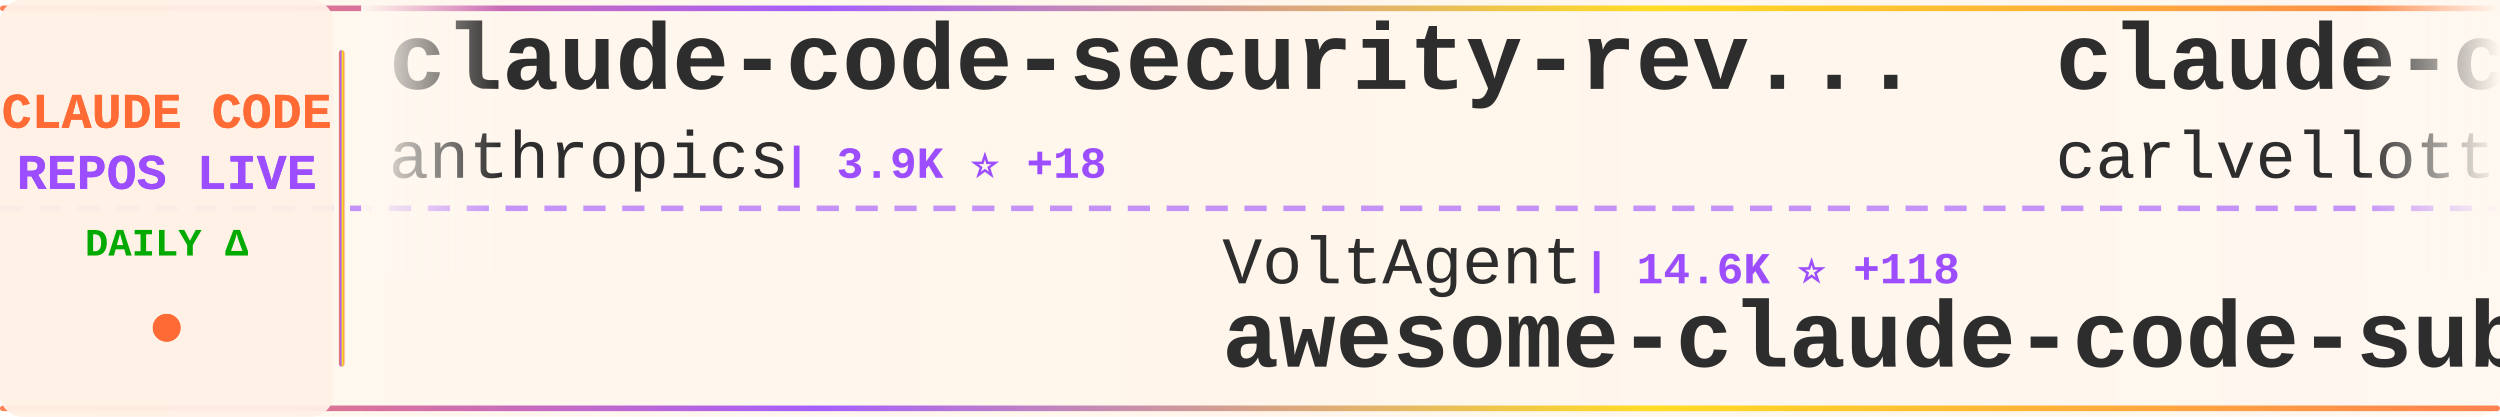
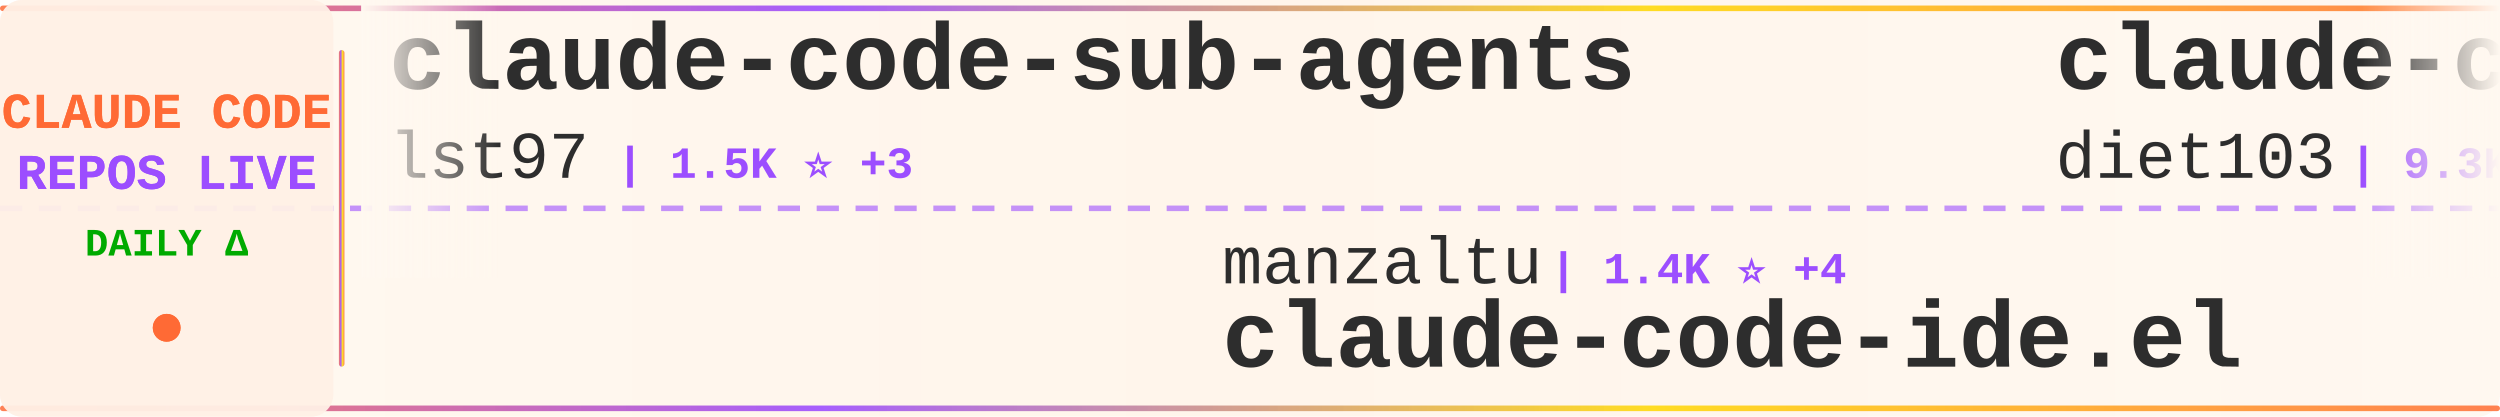
<svg xmlns="http://www.w3.org/2000/svg" width="900" height="150">
  <defs>
    <linearGradient id="tickerBg" x1="0%" y1="0%" x2="100%" y2="0%">
      <stop offset="0%" style="stop-color:#fff8f0;stop-opacity:0.98" />
      <stop offset="50%" style="stop-color:#fff5eb;stop-opacity:1" />
      <stop offset="100%" style="stop-color:#fff8f0;stop-opacity:0.98" />
    </linearGradient>
    <linearGradient id="borderGrad" x1="0%" y1="0%" x2="100%" y2="0%">
      <stop offset="0%" style="stop-color:#FF6B35;stop-opacity:0.85">
        <animate attributeName="stop-opacity" values="0.85;1;0.85" dur="2s" repeatCount="indefinite" />
      </stop>
      <stop offset="33%" style="stop-color:#9C4EFF;stop-opacity:0.9">
        <animate attributeName="stop-opacity" values="0.9;1;0.9" dur="2.2s" repeatCount="indefinite" />
      </stop>
      <stop offset="66%" style="stop-color:#FFD700;stop-opacity:0.85">
        <animate attributeName="stop-opacity" values="0.85;1;0.85" dur="1.8s" repeatCount="indefinite" />
      </stop>
      <stop offset="100%" style="stop-color:#FF6B35;stop-opacity:0.85">
        <animate attributeName="stop-opacity" values="0.85;1;0.85" dur="2s" repeatCount="indefinite" />
      </stop>
    </linearGradient>
    <filter id="textGlow">
      <feGaussianBlur stdDeviation="0.15" result="coloredBlur" />
      <feMerge>
        <feMergeNode in="coloredBlur" />
        <feMergeNode in="SourceGraphic" />
      </feMerge>
    </filter>
    <filter id="metricGlow">
      <feGaussianBlur stdDeviation="0.2" result="coloredBlur" />
      <feMerge>
        <feMergeNode in="coloredBlur" />
        <feMergeNode in="SourceGraphic" />
      </feMerge>
    </filter>
    <linearGradient id="leftFade" x1="0%" y1="0%" x2="100%" y2="0%">
      <stop offset="0%" style="stop-color:#fff8f0;stop-opacity:1" />
      <stop offset="100%" style="stop-color:#fff8f0;stop-opacity:0" />
    </linearGradient>
    <linearGradient id="rightFade" x1="0%" y1="0%" x2="100%" y2="0%">
      <stop offset="0%" style="stop-color:#fff8f0;stop-opacity:0" />
      <stop offset="100%" style="stop-color:#fff8f0;stop-opacity:1" />
    </linearGradient>
  </defs>
  <rect width="900" height="150" fill="url(#tickerBg)" rx="8" />
  <rect x="0" y="2" width="900" height="2" fill="url(#borderGrad)" rx="1" />
  <rect x="0" y="146" width="900" height="2" fill="url(#borderGrad)" rx="1" />
  <line x1="0" y1="75" x2="900" y2="75" stroke="#9C4EFF" stroke-width="2" stroke-dasharray="8 6" opacity="0.6" />
  <rect x="0" y="0" width="120" height="150" fill="#fff0e6" opacity="0.95" rx="8" />
  <text x="60" y="46" font-family="'Courier New', monospace" font-size="18" font-weight="bold" fill="#FF6B35" text-anchor="middle" filter="url(#textGlow)">
    CLAUDE CODE
  </text>
  <text x="60" y="68" font-family="'Courier New', monospace" font-size="18" font-weight="bold" fill="#9C4EFF" text-anchor="middle" filter="url(#textGlow)">
    REPOS LIVE
  </text>
  <text x="60" y="92" font-family="'Courier New', monospace" font-size="14" font-weight="bold" fill="#00aa00" text-anchor="middle">
    DAILY Δ
  </text>
  <circle cx="60" cy="118" r="5" fill="#FF6B35" filter="url(#metricGlow)">
    <animate attributeName="r" values="4;6;4" dur="1.5s" repeatCount="indefinite" />
    <animate attributeName="opacity" values="0.6;1;0.6" dur="1.5s" repeatCount="indefinite" />
  </circle>
  <rect x="122" y="18" width="2" height="114" fill="url(#borderGrad)" rx="1" />
  <clipPath id="tickerClip">
    <rect x="130" y="0" width="770" height="150" />
  </clipPath>
  <g clip-path="url(#tickerClip)">
    <g id="tickerItems">
      <animateTransform attributeName="transform" attributeType="XML" type="translate" from="0 0" to="-3000 0" dur="54s" repeatCount="indefinite" />
      <g transform="translate(0, 0)">
-         <text x="140" y="32" font-family="'Courier New', monospace" font-size="34" font-weight="bold" fill="#2d2d2d">claude-code-security-rev...</text>
-         <text x="140" y="64" font-family="'Courier New', monospace" font-size="24" font-weight="normal" fill="#2d2d2d" opacity="1.0">anthropics</text>
-         <text x="282" y="64" font-family="'Courier New', monospace" font-size="16" font-weight="bold" fill="#9C4EFF"> | 3.9K ⭐ +18</text>
+         <text x="140" y="32" font-family="'Courier New', monospace" font-size="34" font-weight="bold" fill="#2d2d2d">claude-code-sub-agents</text>
+         <text x="140" y="64" font-family="'Courier New', monospace" font-size="24" font-weight="normal" fill="#2d2d2d" opacity="1.0">lst97</text>
+         <text x="222" y="64" font-family="'Courier New', monospace" font-size="16" font-weight="bold" fill="#9C4EFF"> | 1.5K ⭐ +3</text>
      </g>
      <g transform="translate(300, 0)">
-         <text x="140" y="102" font-family="'Courier New', monospace" font-size="24" font-weight="normal" fill="#2d2d2d" opacity="1.0">VoltAgent</text>
-         <text x="270" y="102" font-family="'Courier New', monospace" font-size="16" font-weight="bold" fill="#9C4EFF"> | 14.6K ⭐ +118</text>
-         <text x="140" y="132" font-family="'Courier New', monospace" font-size="34" font-weight="bold" fill="#2d2d2d">awesome-claude-code-suba...</text>
-       </g>
-       <g transform="translate(600, 0)">
-         <text x="140" y="32" font-family="'Courier New', monospace" font-size="34" font-weight="bold" fill="#2d2d2d">claude-code-pm-course</text>
-         <text x="140" y="64" font-family="'Courier New', monospace" font-size="24" font-weight="normal" fill="#2d2d2d" opacity="1.0">carlvellotti</text>
-         <text x="306" y="64" font-family="'Courier New', monospace" font-size="16" font-weight="bold" fill="#9C4EFF"> | 1.7K ⭐ +4</text>
-       </g>
-       <g transform="translate(900, 0)">
        <text x="140" y="102" font-family="'Courier New', monospace" font-size="24" font-weight="normal" fill="#2d2d2d" opacity="1.0">manzaltu</text>
        <text x="258" y="102" font-family="'Courier New', monospace" font-size="16" font-weight="bold" fill="#9C4EFF"> | 1.4K ⭐ +4</text>
        <text x="140" y="132" font-family="'Courier New', monospace" font-size="34" font-weight="bold" fill="#2d2d2d">claude-code-ide.el</text>
      </g>
+       <g transform="translate(600, 0)">
+         <text x="140" y="32" font-family="'Courier New', monospace" font-size="34" font-weight="bold" fill="#2d2d2d">claude-code-infrastructu...</text>
+         <text x="140" y="64" font-family="'Courier New', monospace" font-size="24" font-weight="normal" fill="#2d2d2d" opacity="1.0">diet103</text>
+         <text x="246" y="64" font-family="'Courier New', monospace" font-size="16" font-weight="bold" fill="#9C4EFF"> | 9.3K ⭐ +9</text>
+       </g>
+       <g transform="translate(900, 0)">
+         <text x="140" y="102" font-family="'Courier New', monospace" font-size="24" font-weight="normal" fill="#2d2d2d" opacity="1.0">Yeachan-Heo</text>
+         <text x="294" y="102" font-family="'Courier New', monospace" font-size="16" font-weight="bold" fill="#9C4EFF"> | 10.8K ⭐ +135</text>
+         <text x="140" y="132" font-family="'Courier New', monospace" font-size="34" font-weight="bold" fill="#2d2d2d">oh-my-claudecode</text>
+       </g>
      <g transform="translate(1200, 0)">
-         <text x="140" y="32" font-family="'Courier New', monospace" font-size="34" font-weight="bold" fill="#2d2d2d">claude-code-transcripts</text>
-         <text x="140" y="64" font-family="'Courier New', monospace" font-size="24" font-weight="normal" fill="#2d2d2d" opacity="1.0">simonw</text>
-         <text x="234" y="64" font-family="'Courier New', monospace" font-size="16" font-weight="bold" fill="#9C4EFF"> | 1.1K ⭐ +2</text>
+         <text x="140" y="32" font-family="'Courier New', monospace" font-size="34" font-weight="bold" fill="#2d2d2d">happy</text>
+         <text x="140" y="64" font-family="'Courier New', monospace" font-size="24" font-weight="normal" fill="#2d2d2d" opacity="1.0">slopus</text>
+         <text x="234" y="64" font-family="'Courier New', monospace" font-size="16" font-weight="bold" fill="#9C4EFF"> | 15.9K ⭐ +75</text>
      </g>
      <g transform="translate(1500, 0)">
-         <text x="140" y="102" font-family="'Courier New', monospace" font-size="24" font-weight="normal" fill="#2d2d2d" opacity="1.0">Njengah</text>
-         <text x="246" y="102" font-family="'Courier New', monospace" font-size="16" font-weight="bold" fill="#9C4EFF"> | 1.5K ⭐ +5</text>
-         <text x="140" y="132" font-family="'Courier New', monospace" font-size="34" font-weight="bold" fill="#2d2d2d">claude-code-cheat-sheet</text>
+         <text x="140" y="102" font-family="'Courier New', monospace" font-size="24" font-weight="normal" fill="#2d2d2d" opacity="1.0">anthropics</text>
+         <text x="282" y="102" font-family="'Courier New', monospace" font-size="16" font-weight="bold" fill="#9C4EFF"> | 3.9K ⭐ +16</text>
+         <text x="140" y="132" font-family="'Courier New', monospace" font-size="34" font-weight="bold" fill="#2d2d2d">claude-code-security-rev...</text>
      </g>
      <g transform="translate(1800, 0)">
-         <text x="140" y="32" font-family="'Courier New', monospace" font-size="34" font-weight="bold" fill="#2d2d2d">oh-my-claudecode</text>
-         <text x="140" y="64" font-family="'Courier New', monospace" font-size="24" font-weight="normal" fill="#2d2d2d" opacity="1.0">Yeachan-Heo</text>
-         <text x="294" y="64" font-family="'Courier New', monospace" font-size="16" font-weight="bold" fill="#9C4EFF"> | 10.8K ⭐ +136</text>
+         <text x="140" y="32" font-family="'Courier New', monospace" font-size="34" font-weight="bold" fill="#2d2d2d">claude-coder</text>
+         <text x="140" y="64" font-family="'Courier New', monospace" font-size="24" font-weight="normal" fill="#2d2d2d" opacity="1.0">kodu-ai</text>
+         <text x="246" y="64" font-family="'Courier New', monospace" font-size="16" font-weight="bold" fill="#9C4EFF"> | 5.3K ⭐</text>
      </g>
      <g transform="translate(2100, 0)">
-         <text x="140" y="102" font-family="'Courier New', monospace" font-size="24" font-weight="normal" fill="#2d2d2d" opacity="1.0">rizethereum</text>
-         <text x="294" y="102" font-family="'Courier New', monospace" font-size="16" font-weight="bold" fill="#9C4EFF"> | 1.8K ⭐</text>
-         <text x="140" y="132" font-family="'Courier New', monospace" font-size="34" font-weight="bold" fill="#2d2d2d">claude-code-requirements...</text>
+         <text x="140" y="102" font-family="'Courier New', monospace" font-size="24" font-weight="normal" fill="#2d2d2d" opacity="1.0">catlog22</text>
+         <text x="258" y="102" font-family="'Courier New', monospace" font-size="16" font-weight="bold" fill="#9C4EFF"> | 1.5K ⭐ +30</text>
+         <text x="140" y="132" font-family="'Courier New', monospace" font-size="34" font-weight="bold" fill="#2d2d2d">Claude-Code-Workflow</text>
      </g>
      <g transform="translate(2400, 0)">
-         <text x="140" y="32" font-family="'Courier New', monospace" font-size="34" font-weight="bold" fill="#2d2d2d">claude-code-hooks-multi-...</text>
-         <text x="140" y="64" font-family="'Courier New', monospace" font-size="24" font-weight="normal" fill="#2d2d2d" opacity="1.0">disler</text>
-         <text x="234" y="64" font-family="'Courier New', monospace" font-size="16" font-weight="bold" fill="#9C4EFF"> | 1.3K ⭐ +3</text>
+         <text x="140" y="32" font-family="'Courier New', monospace" font-size="34" font-weight="bold" fill="#2d2d2d">claude_code_bridge</text>
+         <text x="140" y="64" font-family="'Courier New', monospace" font-size="24" font-weight="normal" fill="#2d2d2d" opacity="1.0">bfly123</text>
+         <text x="246" y="64" font-family="'Courier New', monospace" font-size="16" font-weight="bold" fill="#9C4EFF"> | 1.7K ⭐ +17</text>
      </g>
      <g transform="translate(2700, 0)">
-         <text x="140" y="102" font-family="'Courier New', monospace" font-size="24" font-weight="normal" fill="#2d2d2d" opacity="1.0">kodu-ai</text>
-         <text x="246" y="102" font-family="'Courier New', monospace" font-size="16" font-weight="bold" fill="#9C4EFF"> | 5.3K ⭐</text>
-         <text x="140" y="132" font-family="'Courier New', monospace" font-size="34" font-weight="bold" fill="#2d2d2d">claude-coder</text>
+         <text x="140" y="102" font-family="'Courier New', monospace" font-size="24" font-weight="normal" fill="#2d2d2d" opacity="1.0">BloopAI</text>
+         <text x="246" y="102" font-family="'Courier New', monospace" font-size="16" font-weight="bold" fill="#9C4EFF"> | 23.6K ⭐ +55</text>
+         <text x="140" y="132" font-family="'Courier New', monospace" font-size="34" font-weight="bold" fill="#2d2d2d">vibe-kanban</text>
      </g>
      <g transform="translate(3000, 0)">
-         <text x="140" y="32" font-family="'Courier New', monospace" font-size="34" font-weight="bold" fill="#2d2d2d">claude-code-security-rev...</text>
-         <text x="140" y="64" font-family="'Courier New', monospace" font-size="24" font-weight="normal" fill="#2d2d2d" opacity="1.0">anthropics</text>
-         <text x="282" y="64" font-family="'Courier New', monospace" font-size="16" font-weight="bold" fill="#9C4EFF"> | 3.9K ⭐ +18</text>
+         <text x="140" y="32" font-family="'Courier New', monospace" font-size="34" font-weight="bold" fill="#2d2d2d">claude-code-sub-agents</text>
+         <text x="140" y="64" font-family="'Courier New', monospace" font-size="24" font-weight="normal" fill="#2d2d2d" opacity="1.0">lst97</text>
+         <text x="222" y="64" font-family="'Courier New', monospace" font-size="16" font-weight="bold" fill="#9C4EFF"> | 1.5K ⭐ +3</text>
      </g>
      <g transform="translate(3300, 0)">
-         <text x="140" y="102" font-family="'Courier New', monospace" font-size="24" font-weight="normal" fill="#2d2d2d" opacity="1.0">VoltAgent</text>
-         <text x="270" y="102" font-family="'Courier New', monospace" font-size="16" font-weight="bold" fill="#9C4EFF"> | 14.6K ⭐ +118</text>
-         <text x="140" y="132" font-family="'Courier New', monospace" font-size="34" font-weight="bold" fill="#2d2d2d">awesome-claude-code-suba...</text>
-       </g>
-       <g transform="translate(3600, 0)">
-         <text x="140" y="32" font-family="'Courier New', monospace" font-size="34" font-weight="bold" fill="#2d2d2d">claude-code-pm-course</text>
-         <text x="140" y="64" font-family="'Courier New', monospace" font-size="24" font-weight="normal" fill="#2d2d2d" opacity="1.0">carlvellotti</text>
-         <text x="306" y="64" font-family="'Courier New', monospace" font-size="16" font-weight="bold" fill="#9C4EFF"> | 1.7K ⭐ +4</text>
-       </g>
-       <g transform="translate(3900, 0)">
        <text x="140" y="102" font-family="'Courier New', monospace" font-size="24" font-weight="normal" fill="#2d2d2d" opacity="1.0">manzaltu</text>
        <text x="258" y="102" font-family="'Courier New', monospace" font-size="16" font-weight="bold" fill="#9C4EFF"> | 1.4K ⭐ +4</text>
        <text x="140" y="132" font-family="'Courier New', monospace" font-size="34" font-weight="bold" fill="#2d2d2d">claude-code-ide.el</text>
+       </g>
+       <g transform="translate(3600, 0)">
+         <text x="140" y="32" font-family="'Courier New', monospace" font-size="34" font-weight="bold" fill="#2d2d2d">claude-code-infrastructu...</text>
+         <text x="140" y="64" font-family="'Courier New', monospace" font-size="24" font-weight="normal" fill="#2d2d2d" opacity="1.0">diet103</text>
+         <text x="246" y="64" font-family="'Courier New', monospace" font-size="16" font-weight="bold" fill="#9C4EFF"> | 9.3K ⭐ +9</text>
+       </g>
+       <g transform="translate(3900, 0)">
+         <text x="140" y="102" font-family="'Courier New', monospace" font-size="24" font-weight="normal" fill="#2d2d2d" opacity="1.0">Yeachan-Heo</text>
+         <text x="294" y="102" font-family="'Courier New', monospace" font-size="16" font-weight="bold" fill="#9C4EFF"> | 10.8K ⭐ +135</text>
+         <text x="140" y="132" font-family="'Courier New', monospace" font-size="34" font-weight="bold" fill="#2d2d2d">oh-my-claudecode</text>
      </g>
    </g>
  </g>
  <rect x="130" y="0" width="50" height="100" fill="url(#leftFade)" />
  <rect x="850" y="0" width="50" height="100" fill="url(#rightFade)" />
</svg>
